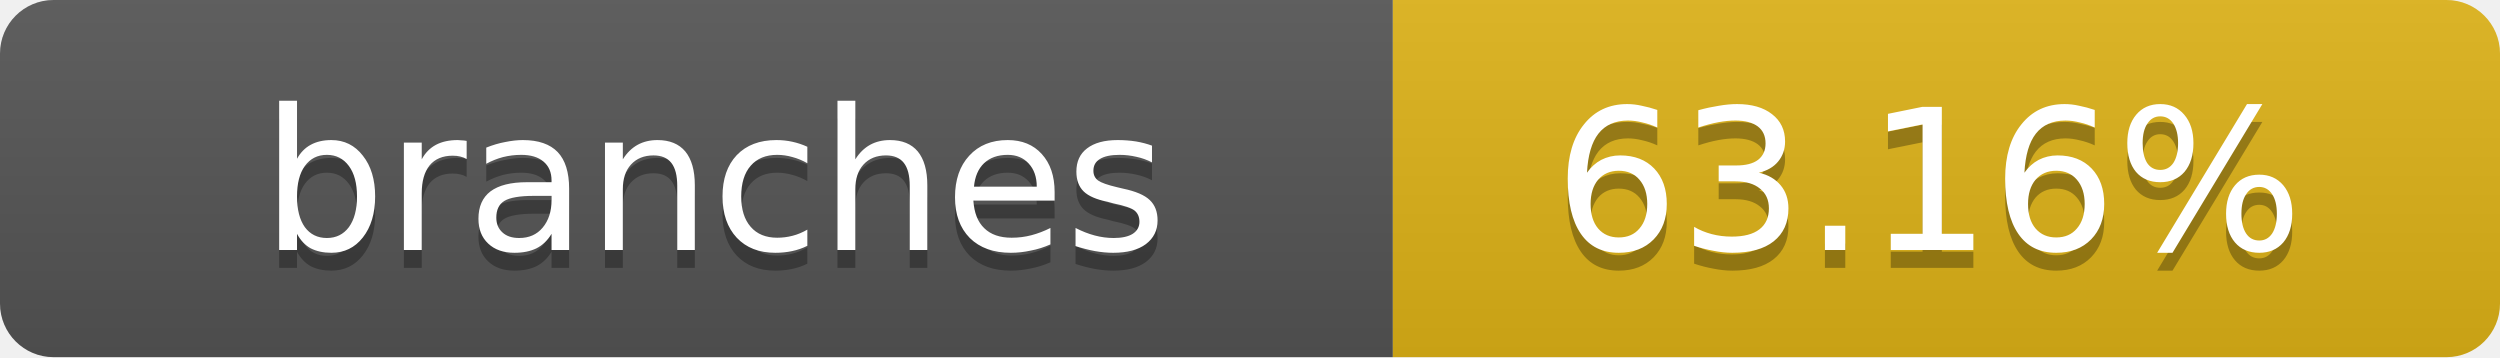
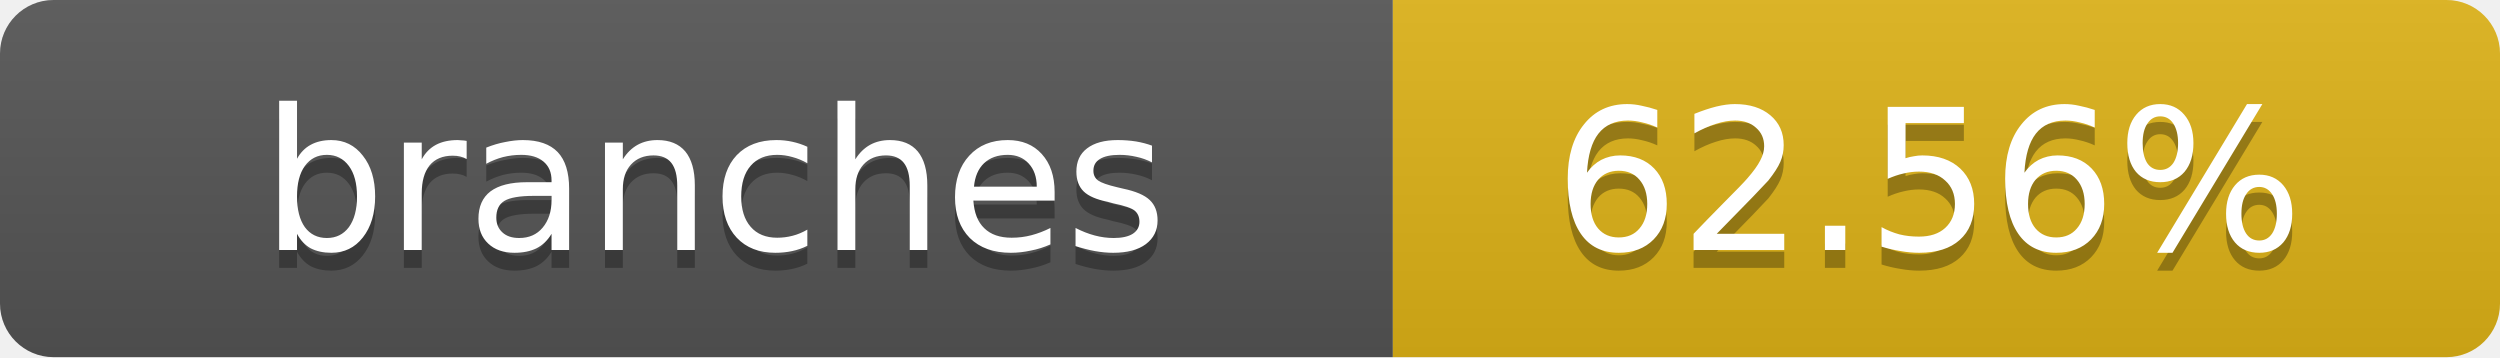
- <svg xmlns="http://www.w3.org/2000/svg" width="140" height="20" role="img" aria-label="branches: 63.16%">
+ <svg xmlns="http://www.w3.org/2000/svg" width="140" height="20" role="img" aria-label="branches: 62.56%">
  <linearGradient id="s" x2="0" y2="100%">
    <stop offset="0" stop-color="#bbb" stop-opacity=".1" />
    <stop offset="1" stop-opacity=".1" />
  </linearGradient>
  <clipPath id="r">
    <rect width="140" height="20" rx="3" fill="#fff" />
  </clipPath>
  <g clip-path="url(#r)">
    <rect width="78" height="20" fill="#555" />
    <rect x="78" width="62" height="20" fill="#dfb317" />
    <rect width="140" height="20" fill="url(#s)" />
  </g>
  <g fill="#fff" text-anchor="middle" font-family="Verdana,Geneva,DejaVu Sans,sans-serif" text-rendering="geometricPrecision" font-size="11">
    <text x="40" y="15" fill="#010101" fill-opacity=".3">branches</text>
    <text x="40" y="14">branches</text>
-     <text x="108" y="15" fill="#010101" fill-opacity=".3">63.16%</text>
-     <text x="108" y="14">63.16%</text>
+     <text x="108" y="15" fill="#010101" fill-opacity=".3">62.56%</text>
+     <text x="108" y="14">62.56%</text>
  </g>
</svg>
